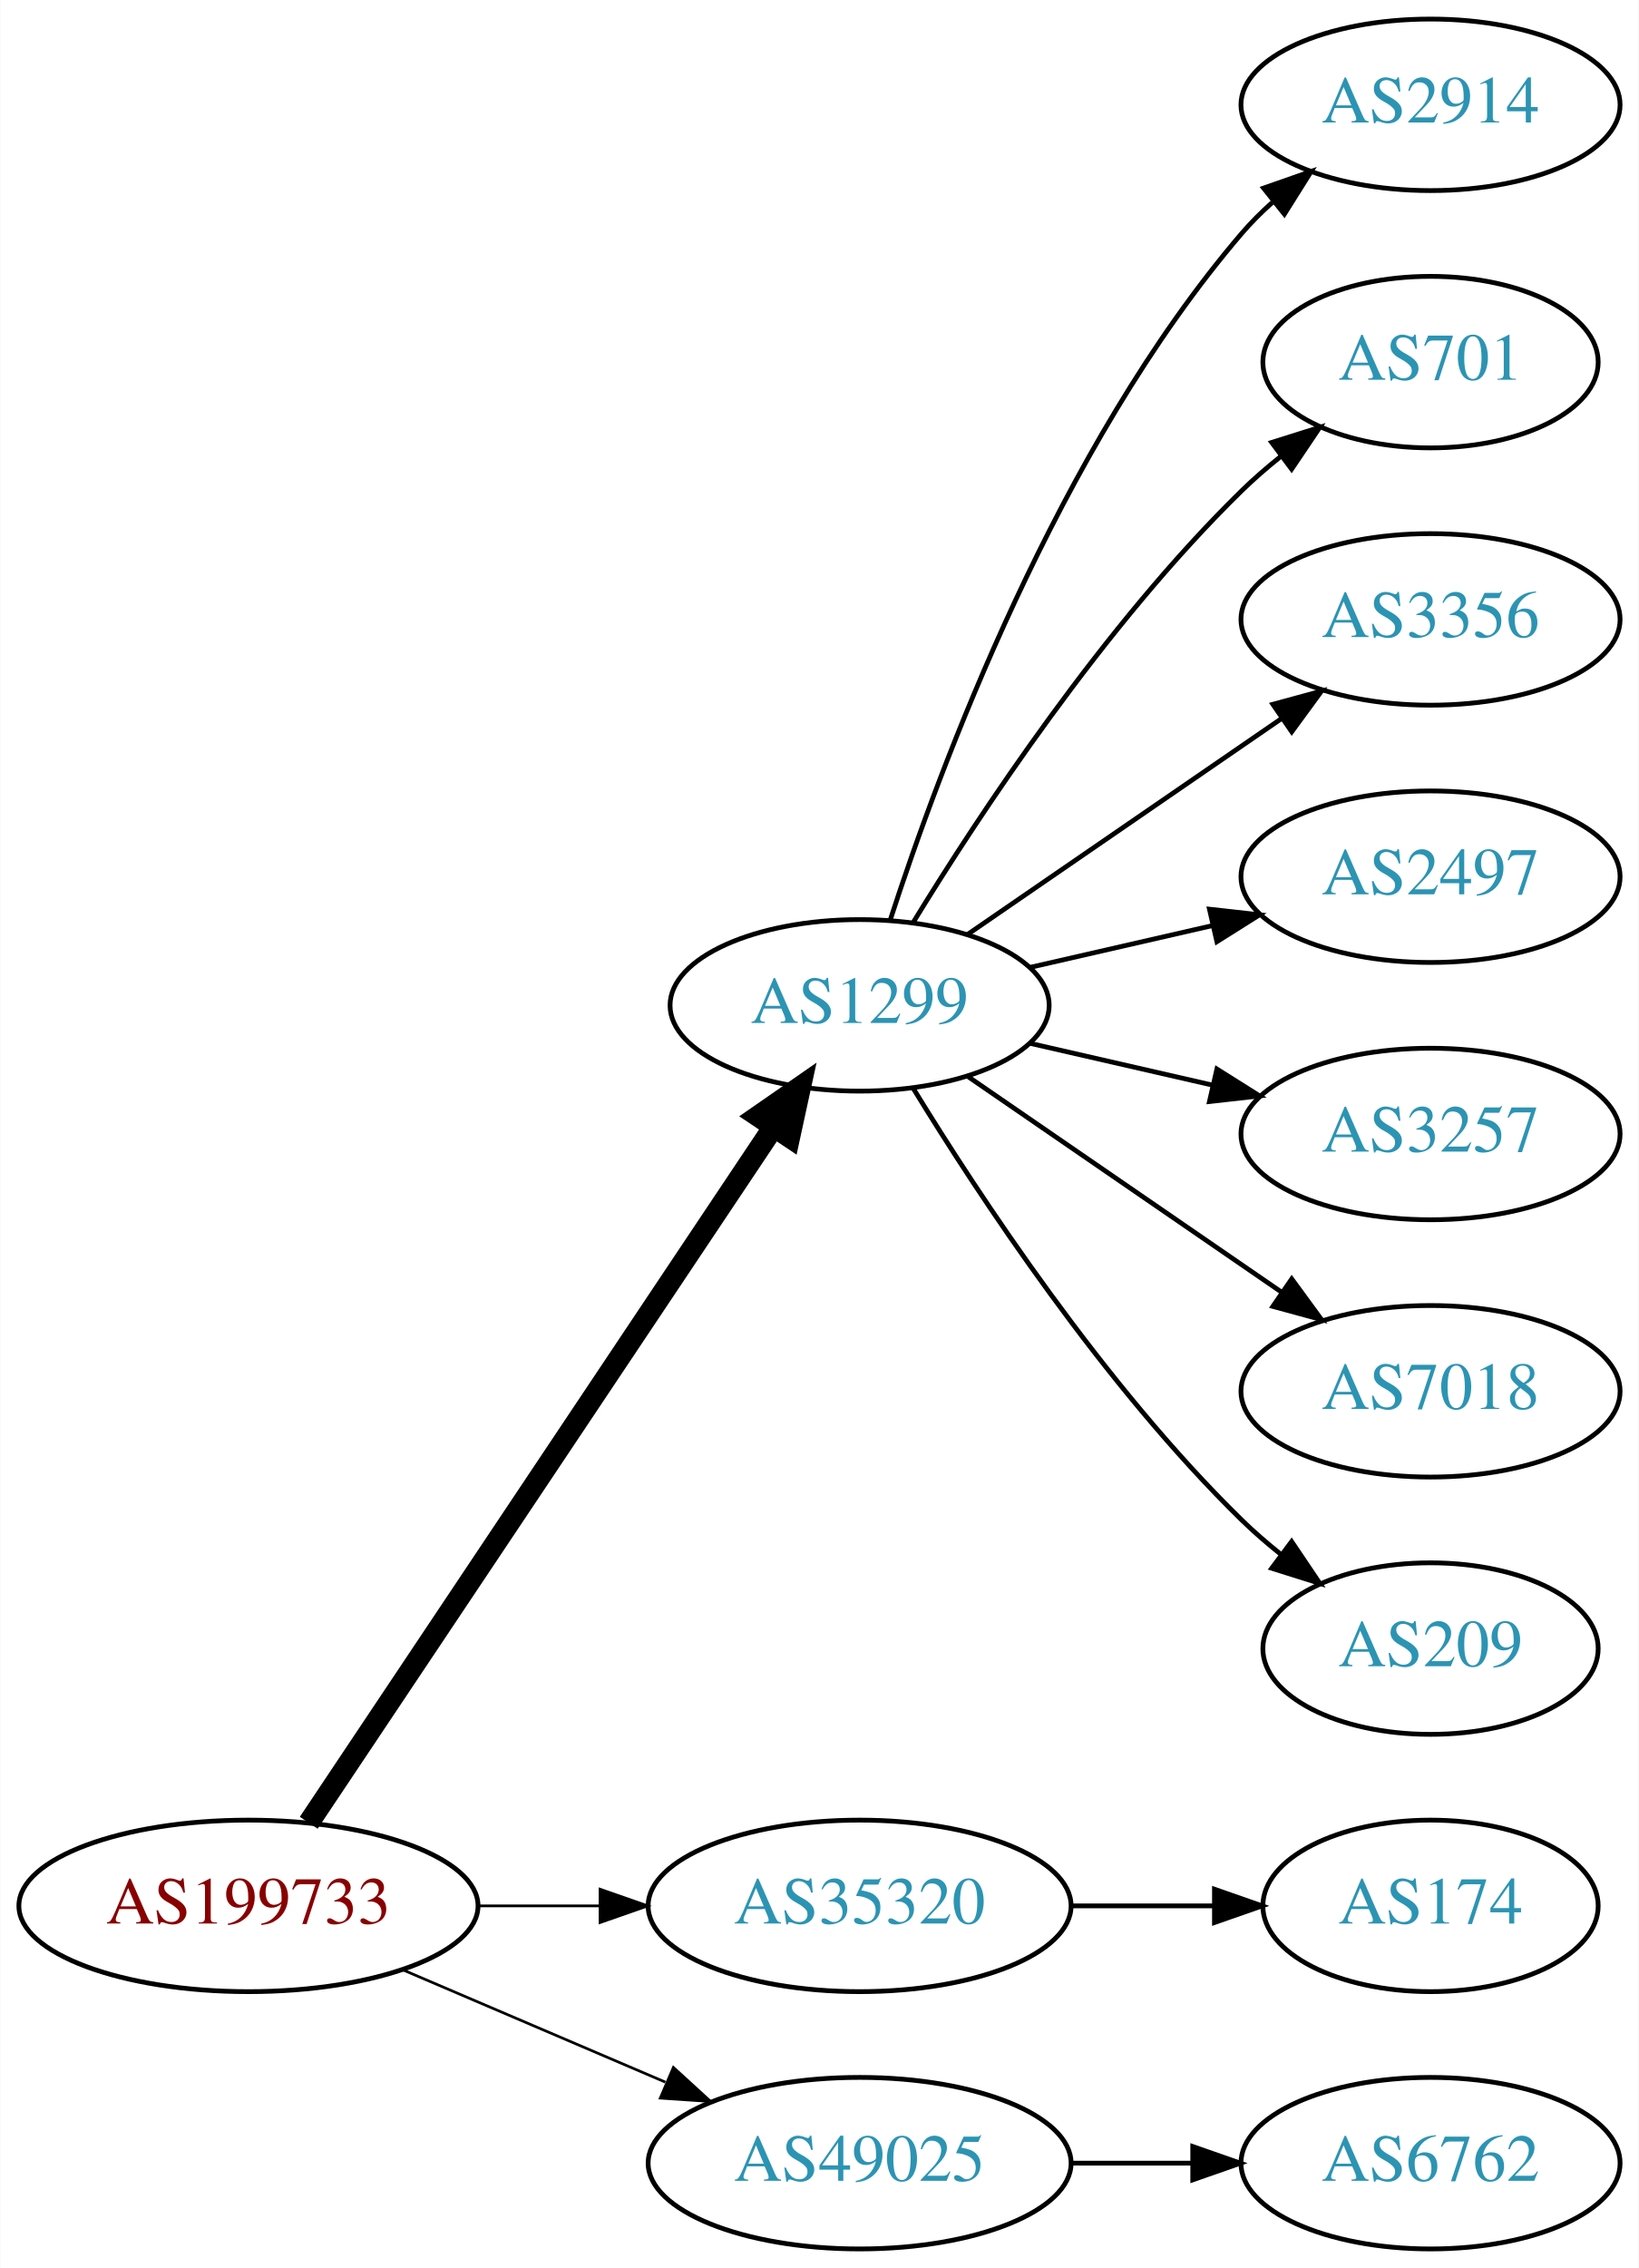
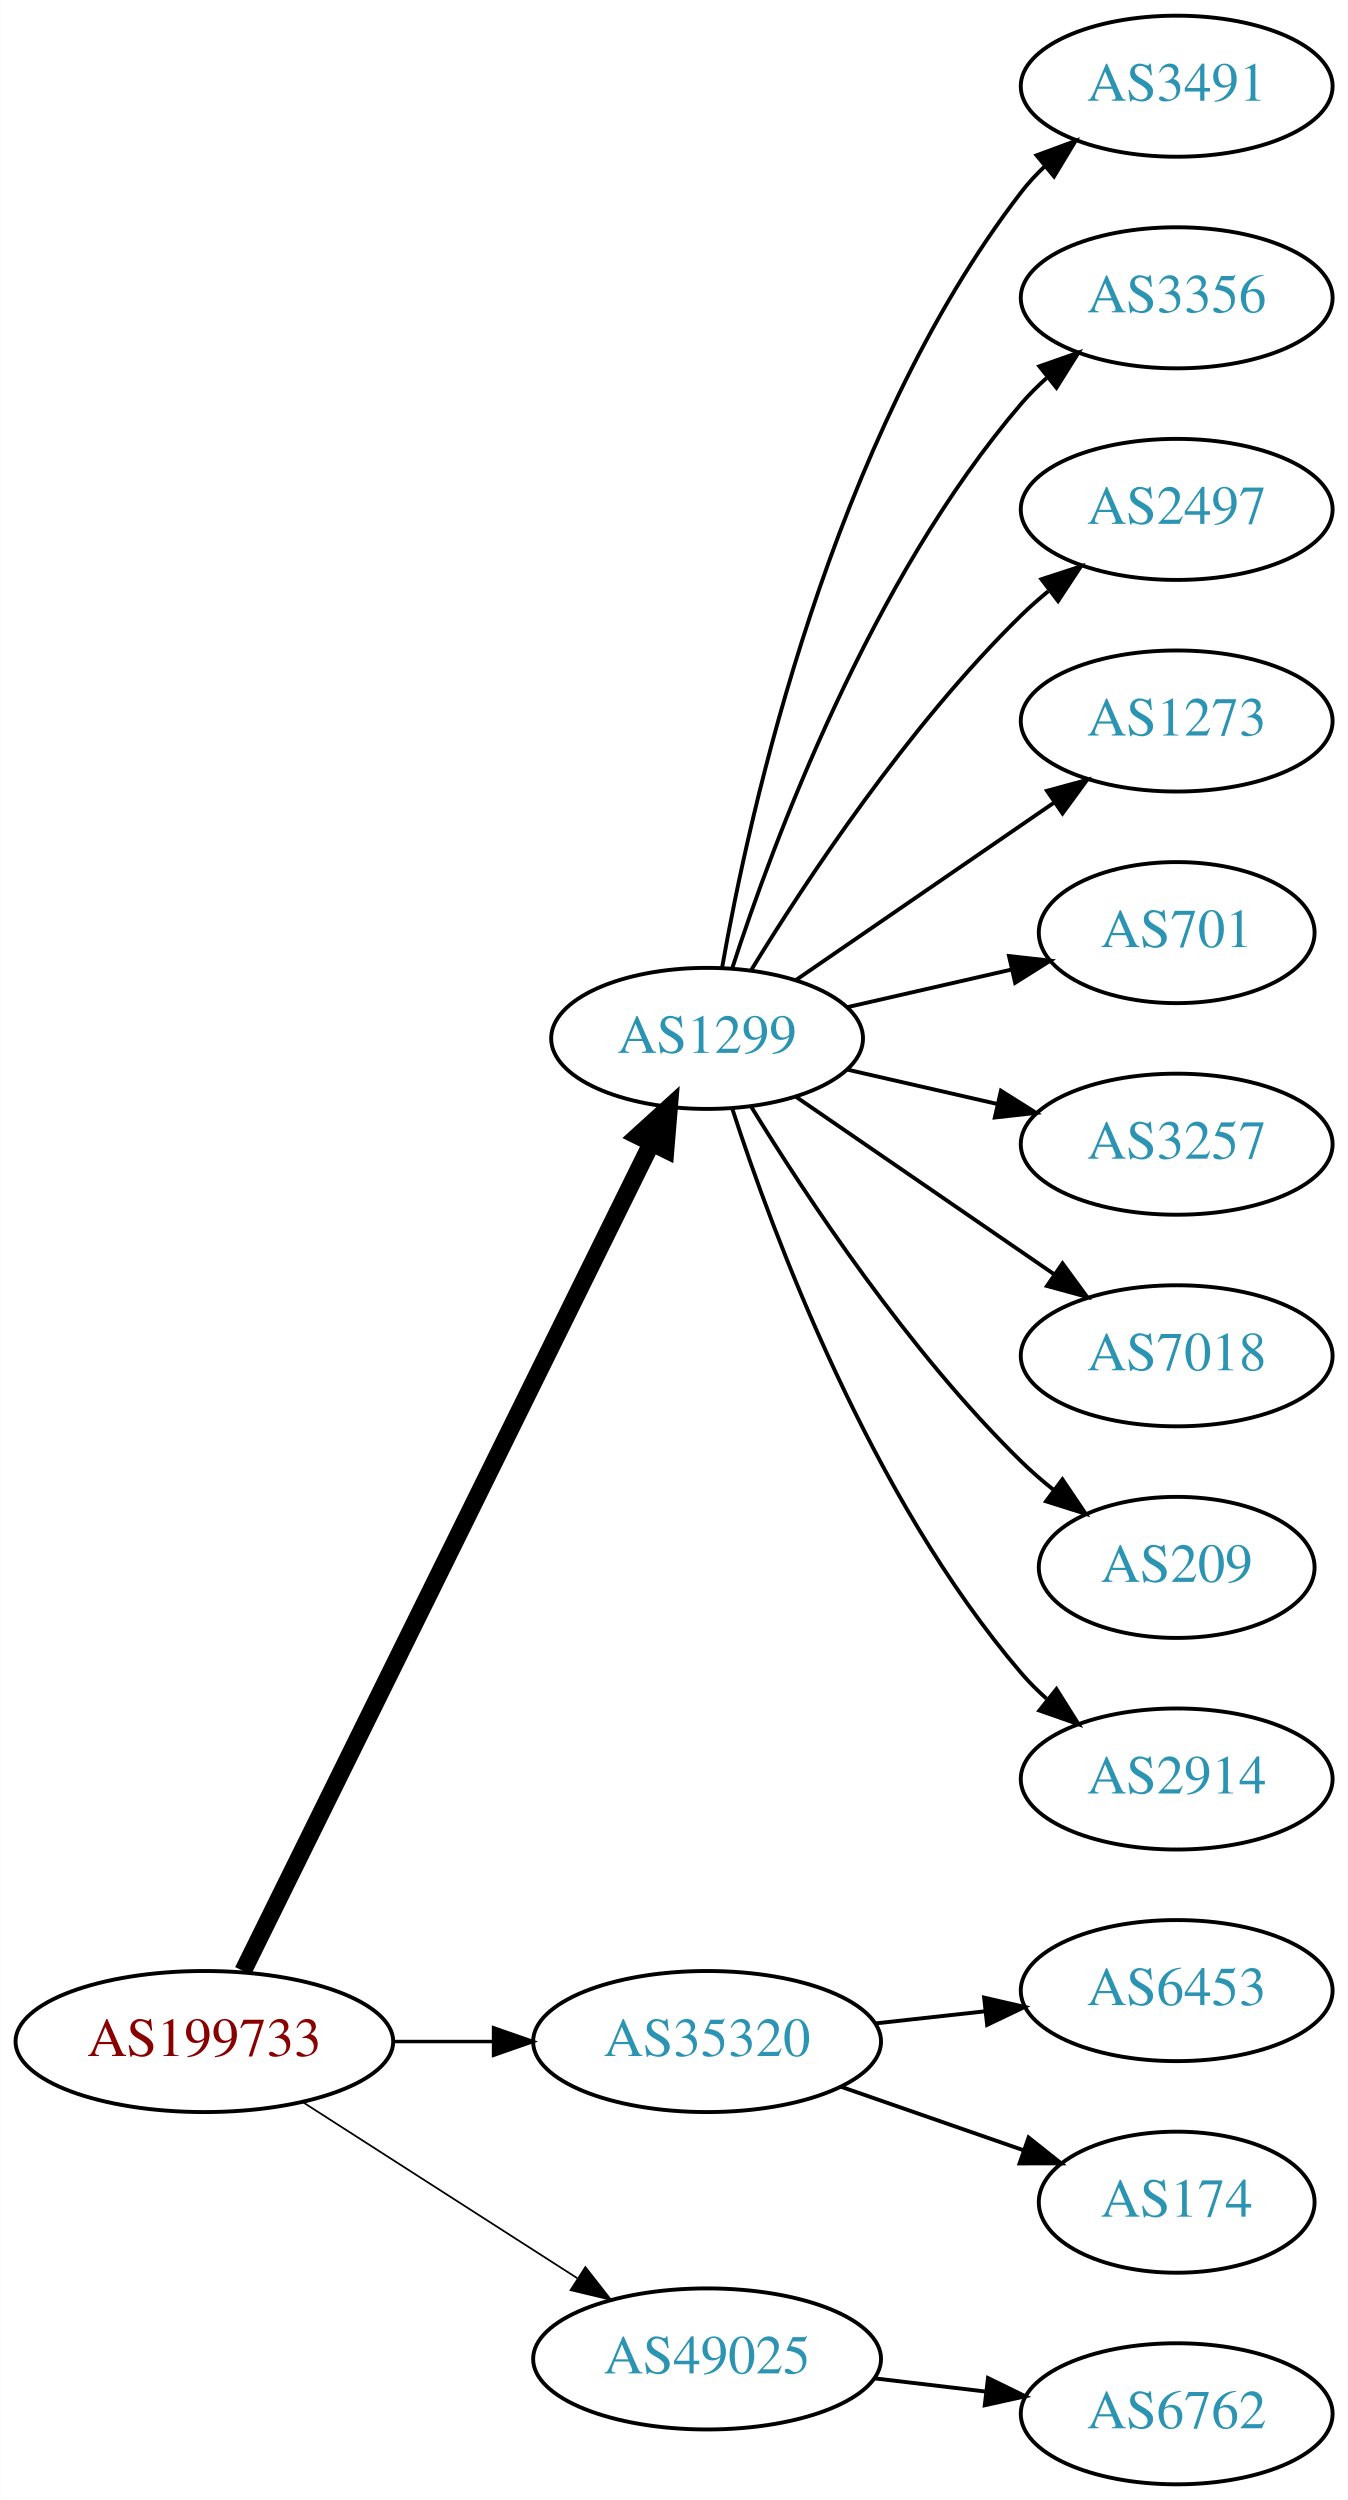
- <svg xmlns="http://www.w3.org/2000/svg" xmlns:xlink="http://www.w3.org/1999/xlink" width="344pt" height="476pt" viewBox="0.00 0.00 343.88 476.00">
-   <g id="graph0" class="graph" transform="scale(1 1) rotate(0) translate(4 472)">
-     <polygon fill="white" stroke="none" points="-4,4 -4,-472 339.877,-472 339.877,4 -4,4" />
+ <svg xmlns="http://www.w3.org/2000/svg" xmlns:xlink="http://www.w3.org/1999/xlink" width="344pt" height="638pt" viewBox="0.00 0.00 343.88 638.00">
+   <g id="graph0" class="graph" transform="scale(1 1) rotate(0) translate(4 634)">
+     <polygon fill="white" stroke="none" points="-4,4 -4,-634 339.877,-634 339.877,4 -4,4" />
    <g id="node1" class="node">
      <g id="a_node1">
        <a xlink:href="/asn/199733" xlink:title="AS199733 ~ Extrahost GmbH [AT]">
-           <ellipse fill="#ffffff" stroke="black" cx="48.096" cy="-72" rx="48.192" ry="18" />
-           <text text-anchor="middle" x="48.096" y="-68.3" font-family="Times,serif" font-size="14.00" fill="#880000">AS199733</text>
+           <ellipse fill="#ffffff" stroke="black" cx="48.096" cy="-113" rx="48.192" ry="18" />
+           <text text-anchor="middle" x="48.096" y="-109.3" font-family="Times,serif" font-size="14.00" fill="#880000">AS199733</text>
        </a>
      </g>
    </g>
    <g id="node2" class="node">
      <g id="a_node2">
        <a xlink:href="/asn/1299" xlink:title="AS1299 ~ Telia Carrier [EU]">
-           <ellipse fill="#ffffff" stroke="black" cx="176.388" cy="-261" rx="39.794" ry="18" />
-           <text text-anchor="middle" x="176.388" y="-257.3" font-family="Times,serif" font-size="14.00" fill="#2c94b3">AS1299</text>
+           <ellipse fill="#ffffff" stroke="black" cx="176.388" cy="-369" rx="39.794" ry="18" />
+           <text text-anchor="middle" x="176.388" y="-365.3" font-family="Times,serif" font-size="14.00" fill="#2c94b3">AS1299</text>
        </a>
      </g>
    </g>
    <g id="edge1" class="edge">
-       <path fill="none" stroke="black" stroke-width="4.5" d="M60.751,-89.442C83.081,-122.859 131.992,-196.057 158.123,-235.163" />
-       <polygon fill="black" stroke="black" stroke-width="4.5" points="155.113,-237.746 163.943,-243.873 161.661,-233.371 155.113,-237.746" />
+       <path fill="none" stroke="black" stroke-width="4.5" d="M57.976,-131.001C79.859,-175.358 136.46,-290.093 162.244,-342.357" />
+       <polygon fill="black" stroke="black" stroke-width="4.5" points="158.729,-344.132 166.684,-351.358 165.791,-340.648 158.729,-344.132" />
    </g>
    <g id="node3" class="node">
      <g id="a_node3">
        <a xlink:href="/asn/35320" xlink:title="AS35320 ~ Eurotranstelecom Ltd [UA]">
-           <ellipse fill="#ffffff" stroke="black" cx="176.388" cy="-72" rx="44.393" ry="18" />
-           <text text-anchor="middle" x="176.388" y="-68.3" font-family="Times,serif" font-size="14.00" fill="#2c94b3">AS35320</text>
+           <ellipse fill="#ffffff" stroke="black" cx="176.388" cy="-113" rx="44.393" ry="18" />
+           <text text-anchor="middle" x="176.388" y="-109.3" font-family="Times,serif" font-size="14.00" fill="#2c94b3">AS35320</text>
        </a>
      </g>
    </g>
    <g id="edge2" class="edge">
-       <path fill="none" stroke="black" stroke-width="0.562" d="M96.481,-72C104.742,-72 113.386,-72 121.799,-72" />
-       <polygon fill="black" stroke="black" stroke-width="0.562" points="121.904,-75.5 131.904,-72 121.904,-68.5 121.904,-75.5" />
+       <path fill="none" stroke="black" stroke-width="0.9" d="M96.481,-113C104.742,-113 113.386,-113 121.799,-113" />
+       <polygon fill="black" stroke="black" stroke-width="0.9" points="121.904,-116.5 131.904,-113 121.904,-109.5 121.904,-116.5" />
    </g>
    <g id="node4" class="node">
      <g id="a_node4">
        <a xlink:href="/asn/49025" xlink:title="AS49025 ~ PRO-ZETA a.s. [CZ]">
-           <ellipse fill="#ffffff" stroke="black" cx="176.388" cy="-18" rx="44.393" ry="18" />
-           <text text-anchor="middle" x="176.388" y="-14.3" font-family="Times,serif" font-size="14.00" fill="#2c94b3">AS49025</text>
+           <ellipse fill="#ffffff" stroke="black" cx="176.388" cy="-32" rx="44.393" ry="18" />
+           <text text-anchor="middle" x="176.388" y="-28.3" font-family="Times,serif" font-size="14.00" fill="#2c94b3">AS49025</text>
        </a>
      </g>
    </g>
    <g id="edge3" class="edge">
-       <path fill="none" stroke="black" stroke-width="0.562" d="M80.639,-58.513C97.283,-51.396 117.873,-42.592 135.604,-35.011" />
-       <polygon fill="black" stroke="black" stroke-width="0.562" points="137.297,-38.093 145.116,-30.944 134.545,-31.657 137.297,-38.093" />
+       <path fill="none" stroke="black" stroke-width="0.45" d="M73.147,-97.574C93.024,-84.826 121.421,-66.613 143.246,-52.615" />
+       <polygon fill="black" stroke="black" stroke-width="0.45" points="145.325,-55.439 151.853,-47.094 141.546,-49.547 145.325,-55.439" />
    </g>
    <g id="node5" class="node">
      <g id="a_node5">
-         <a xlink:href="/asn/2914" xlink:title="AS2914 ~ NTT America, Inc. [US]">
-           <ellipse fill="#ffffff" stroke="black" cx="296.23" cy="-450" rx="39.794" ry="18" />
-           <text text-anchor="middle" x="296.23" y="-446.3" font-family="Times,serif" font-size="14.00" fill="#2c94b3">AS2914</text>
+         <a xlink:href="/asn/3491" xlink:title="AS3491 ~ PCCW Global, Inc. [US]">
+           <ellipse fill="#ffffff" stroke="black" cx="296.23" cy="-612" rx="39.794" ry="18" />
+           <text text-anchor="middle" x="296.23" y="-608.3" font-family="Times,serif" font-size="14.00" fill="#2c94b3">AS3491</text>
        </a>
      </g>
    </g>
    <g id="edge4" class="edge">
-       <path fill="none" stroke="black" d="M182.835,-278.991C193.149,-310.816 218.011,-377.927 256.584,-423 258.529,-425.274 260.708,-427.449 263.012,-429.507" />
-       <polygon fill="black" stroke="black" points="261.182,-432.524 271.181,-436.027 265.549,-427.053 261.182,-432.524" />
+       <path fill="none" stroke="black" d="M180.205,-386.99C187.133,-426.435 208.09,-522.025 256.584,-585 258.363,-587.31 260.395,-589.5 262.575,-591.559" />
+       <polygon fill="black" stroke="black" points="260.471,-594.361 270.408,-598.036 264.932,-588.966 260.471,-594.361" />
    </g>
    <g id="node6" class="node">
      <g id="a_node6">
+         <a xlink:href="/asn/3356" xlink:title="AS3356 ~ Level 3 Parent, LLC [US]">
+           <ellipse fill="#ffffff" stroke="black" cx="296.23" cy="-558" rx="39.794" ry="18" />
+           <text text-anchor="middle" x="296.23" y="-554.3" font-family="Times,serif" font-size="14.00" fill="#2c94b3">AS3356</text>
+         </a>
+       </g>
+     </g>
+     <g id="edge5" class="edge">
+       <path fill="none" stroke="black" d="M182.835,-386.991C193.149,-418.816 218.011,-485.927 256.584,-531 258.529,-533.274 260.708,-535.449 263.012,-537.507" />
+       <polygon fill="black" stroke="black" points="261.182,-540.524 271.181,-544.027 265.549,-535.053 261.182,-540.524" />
+     </g>
+     <g id="node7" class="node">
+       <g id="a_node7">
+         <a xlink:href="/asn/2497" xlink:title="AS2497 ~ Internet Initiative Japan Inc. [JP]">
+           <ellipse fill="#ffffff" stroke="black" cx="296.23" cy="-504" rx="39.794" ry="18" />
+           <text text-anchor="middle" x="296.23" y="-500.3" font-family="Times,serif" font-size="14.00" fill="#2c94b3">AS2497</text>
+         </a>
+       </g>
+     </g>
+     <g id="edge6" class="edge">
+       <path fill="none" stroke="black" d="M187.653,-386.44C201.462,-408.991 227.651,-448.722 256.584,-477 258.724,-479.092 261.041,-481.137 263.441,-483.106" />
+       <polygon fill="black" stroke="black" points="261.708,-486.185 271.782,-489.464 265.951,-480.618 261.708,-486.185" />
+     </g>
+     <g id="node8" class="node">
+       <g id="a_node8">
+         <a xlink:href="/asn/1273" xlink:title="AS1273 ~ Vodafone Group PLC [EU]">
+           <ellipse fill="#ffffff" stroke="black" cx="296.23" cy="-450" rx="39.794" ry="18" />
+           <text text-anchor="middle" x="296.23" y="-446.3" font-family="Times,serif" font-size="14.00" fill="#2c94b3">AS1273</text>
+         </a>
+       </g>
+     </g>
+     <g id="edge7" class="edge">
+       <path fill="none" stroke="black" d="M199.002,-383.857C217.49,-396.565 244.304,-414.995 264.934,-429.175" />
+       <polygon fill="black" stroke="black" points="263.13,-432.183 273.354,-434.963 267.096,-426.414 263.13,-432.183" />
+     </g>
+     <g id="node9" class="node">
+       <g id="a_node9">
        <a xlink:href="/asn/701" xlink:title="AS701 ~ UUNET [US]">
          <ellipse fill="#ffffff" stroke="black" cx="296.23" cy="-396" rx="35.194" ry="18" />
          <text text-anchor="middle" x="296.23" y="-392.3" font-family="Times,serif" font-size="14.00" fill="#2c94b3">AS701</text>
        </a>
      </g>
    </g>
-     <g id="edge5" class="edge">
-       <path fill="none" stroke="black" d="M187.653,-278.44C201.462,-300.991 227.651,-340.722 256.584,-369 259.119,-371.478 261.903,-373.89 264.778,-376.188" />
-       <polygon fill="black" stroke="black" points="262.887,-379.144 272.994,-382.321 267.074,-373.535 262.887,-379.144" />
-     </g>
-     <g id="node7" class="node">
-       <g id="a_node7">
-         <a xlink:href="/asn/3356" xlink:title="AS3356 ~ Level 3 Parent, LLC [US]">
-           <ellipse fill="#ffffff" stroke="black" cx="296.23" cy="-342" rx="39.794" ry="18" />
-           <text text-anchor="middle" x="296.23" y="-338.3" font-family="Times,serif" font-size="14.00" fill="#2c94b3">AS3356</text>
-         </a>
-       </g>
-     </g>
-     <g id="edge6" class="edge">
-       <path fill="none" stroke="black" d="M199.002,-275.857C217.49,-288.565 244.304,-306.995 264.934,-321.175" />
-       <polygon fill="black" stroke="black" points="263.13,-324.183 273.354,-326.963 267.096,-318.414 263.13,-324.183" />
-     </g>
-     <g id="node8" class="node">
-       <g id="a_node8">
-         <a xlink:href="/asn/2497" xlink:title="AS2497 ~ Internet Initiative Japan Inc. [JP]">
-           <ellipse fill="#ffffff" stroke="black" cx="296.23" cy="-288" rx="39.794" ry="18" />
-           <text text-anchor="middle" x="296.23" y="-284.3" font-family="Times,serif" font-size="14.00" fill="#2c94b3">AS2497</text>
-         </a>
-       </g>
-     </g>
-     <g id="edge7" class="edge">
-       <path fill="none" stroke="black" d="M212.107,-268.955C224.107,-271.704 237.728,-274.825 250.42,-277.733" />
-       <polygon fill="black" stroke="black" points="249.823,-281.187 260.352,-280.009 251.386,-274.364 249.823,-281.187" />
-     </g>
-     <g id="node9" class="node">
-       <g id="a_node9">
-         <a xlink:href="/asn/3257" xlink:title="AS3257 ~ GTT [DE]">
-           <ellipse fill="#ffffff" stroke="black" cx="296.23" cy="-234" rx="39.794" ry="18" />
-           <text text-anchor="middle" x="296.23" y="-230.3" font-family="Times,serif" font-size="14.00" fill="#2c94b3">AS3257</text>
-         </a>
-       </g>
-     </g>
    <g id="edge8" class="edge">
-       <path fill="none" stroke="black" d="M212.107,-253.045C224.107,-250.296 237.728,-247.175 250.42,-244.267" />
-       <polygon fill="black" stroke="black" points="251.386,-247.636 260.352,-241.991 249.823,-240.813 251.386,-247.636" />
+       <path fill="none" stroke="black" d="M212.107,-376.955C225.199,-379.955 240.222,-383.396 253.862,-386.522" />
+       <polygon fill="black" stroke="black" points="253.44,-390.016 263.97,-388.838 255.004,-383.193 253.44,-390.016" />
    </g>
    <g id="node10" class="node">
      <g id="a_node10">
-         <a xlink:href="/asn/7018" xlink:title="AS7018 ~ AT&amp;T Services, Inc. [US]">
-           <ellipse fill="#ffffff" stroke="black" cx="296.23" cy="-180" rx="39.794" ry="18" />
-           <text text-anchor="middle" x="296.23" y="-176.3" font-family="Times,serif" font-size="14.00" fill="#2c94b3">AS7018</text>
+         <a xlink:href="/asn/3257" xlink:title="AS3257 ~ GTT [DE]">
+           <ellipse fill="#ffffff" stroke="black" cx="296.23" cy="-342" rx="39.794" ry="18" />
+           <text text-anchor="middle" x="296.23" y="-338.3" font-family="Times,serif" font-size="14.00" fill="#2c94b3">AS3257</text>
        </a>
      </g>
    </g>
    <g id="edge9" class="edge">
-       <path fill="none" stroke="black" d="M199.002,-246.143C217.49,-233.435 244.304,-215.005 264.934,-200.825" />
-       <polygon fill="black" stroke="black" points="267.096,-203.586 273.354,-195.037 263.13,-197.817 267.096,-203.586" />
+       <path fill="none" stroke="black" d="M212.107,-361.045C224.107,-358.296 237.728,-355.175 250.42,-352.267" />
+       <polygon fill="black" stroke="black" points="251.386,-355.636 260.352,-349.991 249.823,-348.813 251.386,-355.636" />
    </g>
    <g id="node11" class="node">
      <g id="a_node11">
-         <a xlink:href="/asn/209" xlink:title="AS209 ~ CenturyLink Communications, LLC [US]">
-           <ellipse fill="#ffffff" stroke="black" cx="296.23" cy="-126" rx="35.194" ry="18" />
-           <text text-anchor="middle" x="296.23" y="-122.3" font-family="Times,serif" font-size="14.00" fill="#2c94b3">AS209</text>
+         <a xlink:href="/asn/7018" xlink:title="AS7018 ~ AT&amp;T Services, Inc. [US]">
+           <ellipse fill="#ffffff" stroke="black" cx="296.23" cy="-288" rx="39.794" ry="18" />
+           <text text-anchor="middle" x="296.23" y="-284.3" font-family="Times,serif" font-size="14.00" fill="#2c94b3">AS7018</text>
        </a>
      </g>
    </g>
    <g id="edge10" class="edge">
-       <path fill="none" stroke="black" d="M187.653,-243.56C201.462,-221.009 227.651,-181.278 256.584,-153 259.119,-150.522 261.903,-148.11 264.778,-145.812" />
-       <polygon fill="black" stroke="black" points="267.074,-148.465 272.994,-139.679 262.887,-142.856 267.074,-148.465" />
+       <path fill="none" stroke="black" d="M199.002,-354.143C217.49,-341.435 244.304,-323.005 264.934,-308.825" />
+       <polygon fill="black" stroke="black" points="267.096,-311.586 273.354,-303.037 263.13,-305.817 267.096,-311.586" />
    </g>
    <g id="node12" class="node">
      <g id="a_node12">
+         <a xlink:href="/asn/209" xlink:title="AS209 ~ CenturyLink Communications, LLC [US]">
+           <ellipse fill="#ffffff" stroke="black" cx="296.23" cy="-234" rx="35.194" ry="18" />
+           <text text-anchor="middle" x="296.23" y="-230.3" font-family="Times,serif" font-size="14.00" fill="#2c94b3">AS209</text>
+         </a>
+       </g>
+     </g>
+     <g id="edge11" class="edge">
+       <path fill="none" stroke="black" d="M187.653,-351.56C201.462,-329.009 227.651,-289.278 256.584,-261 259.119,-258.522 261.903,-256.11 264.778,-253.812" />
+       <polygon fill="black" stroke="black" points="267.074,-256.465 272.994,-247.679 262.887,-250.856 267.074,-256.465" />
+     </g>
+     <g id="node13" class="node">
+       <g id="a_node13">
+         <a xlink:href="/asn/2914" xlink:title="AS2914 ~ NTT America, Inc. [US]">
+           <ellipse fill="#ffffff" stroke="black" cx="296.23" cy="-180" rx="39.794" ry="18" />
+           <text text-anchor="middle" x="296.23" y="-176.3" font-family="Times,serif" font-size="14.00" fill="#2c94b3">AS2914</text>
+         </a>
+       </g>
+     </g>
+     <g id="edge12" class="edge">
+       <path fill="none" stroke="black" d="M182.835,-351.009C193.149,-319.184 218.011,-252.073 256.584,-207 258.529,-204.726 260.708,-202.551 263.012,-200.493" />
+       <polygon fill="black" stroke="black" points="265.549,-202.947 271.181,-193.973 261.182,-197.476 265.549,-202.947" />
+     </g>
+     <g id="node14" class="node">
+       <g id="a_node14">
+         <a xlink:href="/asn/6453" xlink:title="AS6453 ~ TATA COMMUNICATIONS (AMERICA) INC [US]">
+           <ellipse fill="#ffffff" stroke="black" cx="296.23" cy="-126" rx="39.794" ry="18" />
+           <text text-anchor="middle" x="296.23" y="-122.3" font-family="Times,serif" font-size="14.00" fill="#2c94b3">AS6453</text>
+         </a>
+       </g>
+     </g>
+     <g id="edge13" class="edge">
+       <path fill="none" stroke="black" d="M219.266,-117.62C228.303,-118.617 237.924,-119.678 247.175,-120.699" />
+       <polygon fill="black" stroke="black" points="247.089,-124.21 257.412,-121.828 247.856,-117.253 247.089,-124.21" />
+     </g>
+     <g id="node15" class="node">
+       <g id="a_node15">
        <a xlink:href="/asn/174" xlink:title="AS174 ~ Cogent Communications [US]">
          <ellipse fill="#ffffff" stroke="black" cx="296.23" cy="-72" rx="35.194" ry="18" />
          <text text-anchor="middle" x="296.23" y="-68.3" font-family="Times,serif" font-size="14.00" fill="#2c94b3">AS174</text>
        </a>
      </g>
    </g>
-     <g id="edge11" class="edge">
-       <path fill="none" stroke="black" d="M220.599,-72C230.447,-72 240.926,-72 250.823,-72" />
-       <polygon fill="black" stroke="black" points="250.875,-75.5 260.875,-72 250.875,-68.5 250.875,-75.5" />
+     <g id="edge14" class="edge">
+       <path fill="none" stroke="black" d="M210.527,-101.47C225.046,-96.418 242.167,-90.462 257.203,-85.23" />
+       <polygon fill="black" stroke="black" points="258.44,-88.506 266.734,-81.914 256.139,-81.895 258.44,-88.506" />
    </g>
-     <g id="node13" class="node">
-       <g id="a_node13">
+     <g id="node16" class="node">
+       <g id="a_node16">
        <a xlink:href="/asn/6762" xlink:title="AS6762 ~ TELECOM ITALIA SPARKLE S.p.A. [IT]">
          <ellipse fill="#ffffff" stroke="black" cx="296.23" cy="-18" rx="39.794" ry="18" />
          <text text-anchor="middle" x="296.23" y="-14.3" font-family="Times,serif" font-size="14.00" fill="#2c94b3">AS6762</text>
        </a>
      </g>
    </g>
-     <g id="edge12" class="edge">
-       <path fill="none" stroke="black" d="M220.599,-18C228.911,-18 237.674,-18 246.156,-18" />
-       <polygon fill="black" stroke="black" points="246.315,-21.5 256.315,-18 246.315,-14.5 246.315,-21.5" />
+     <g id="edge15" class="edge">
+       <path fill="none" stroke="black" d="M218.934,-27.064C228.18,-25.966 238.053,-24.793 247.525,-23.668" />
+       <polygon fill="black" stroke="black" points="248.079,-27.126 257.596,-22.471 247.253,-20.175 248.079,-27.126" />
    </g>
  </g>
</svg>
